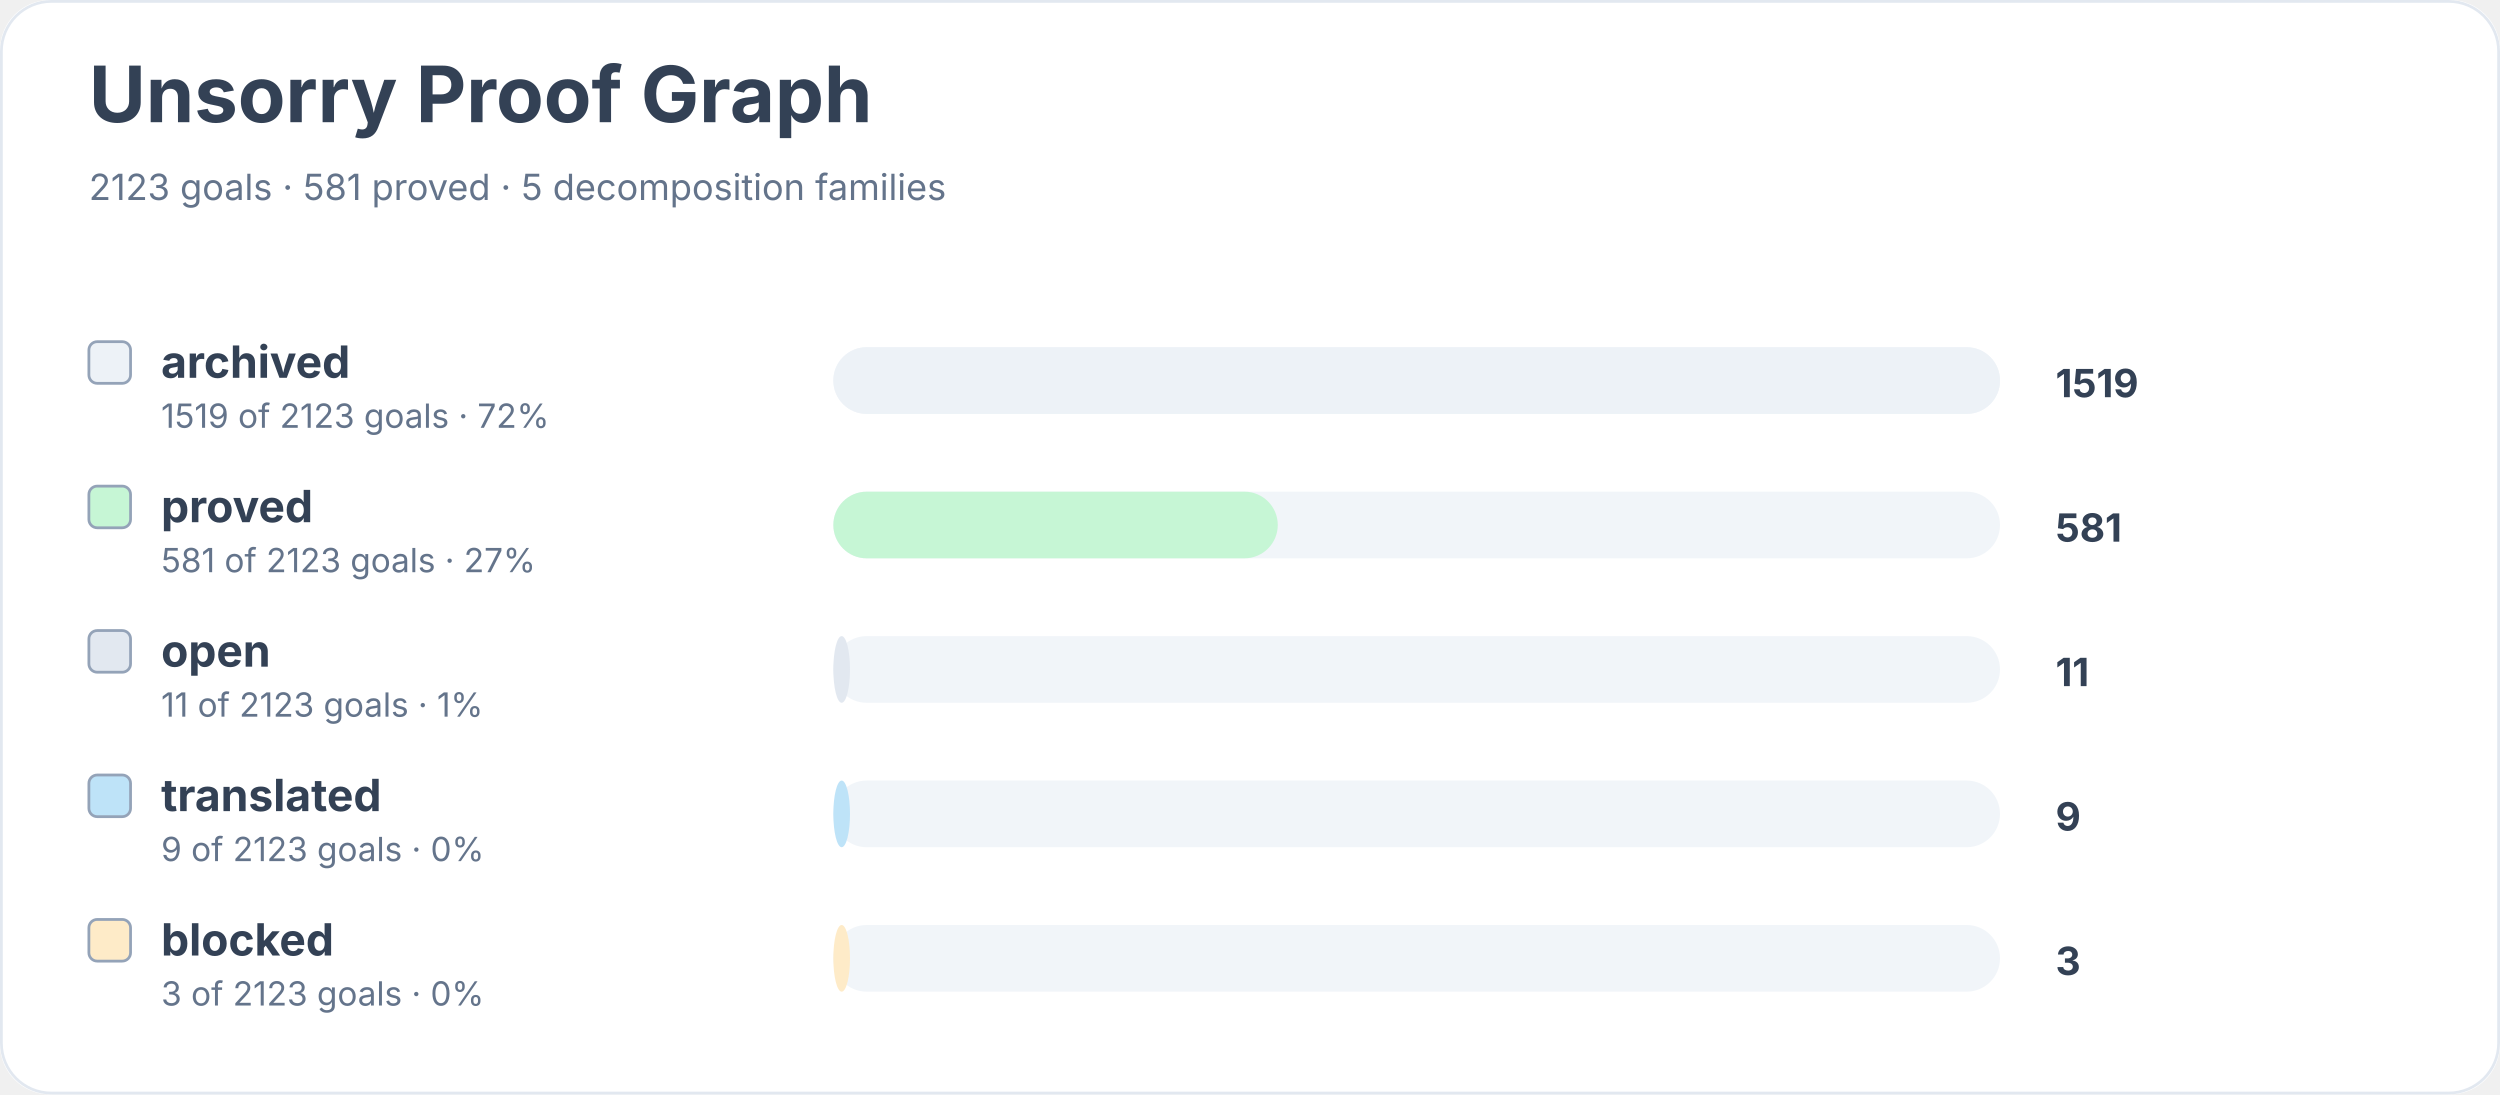
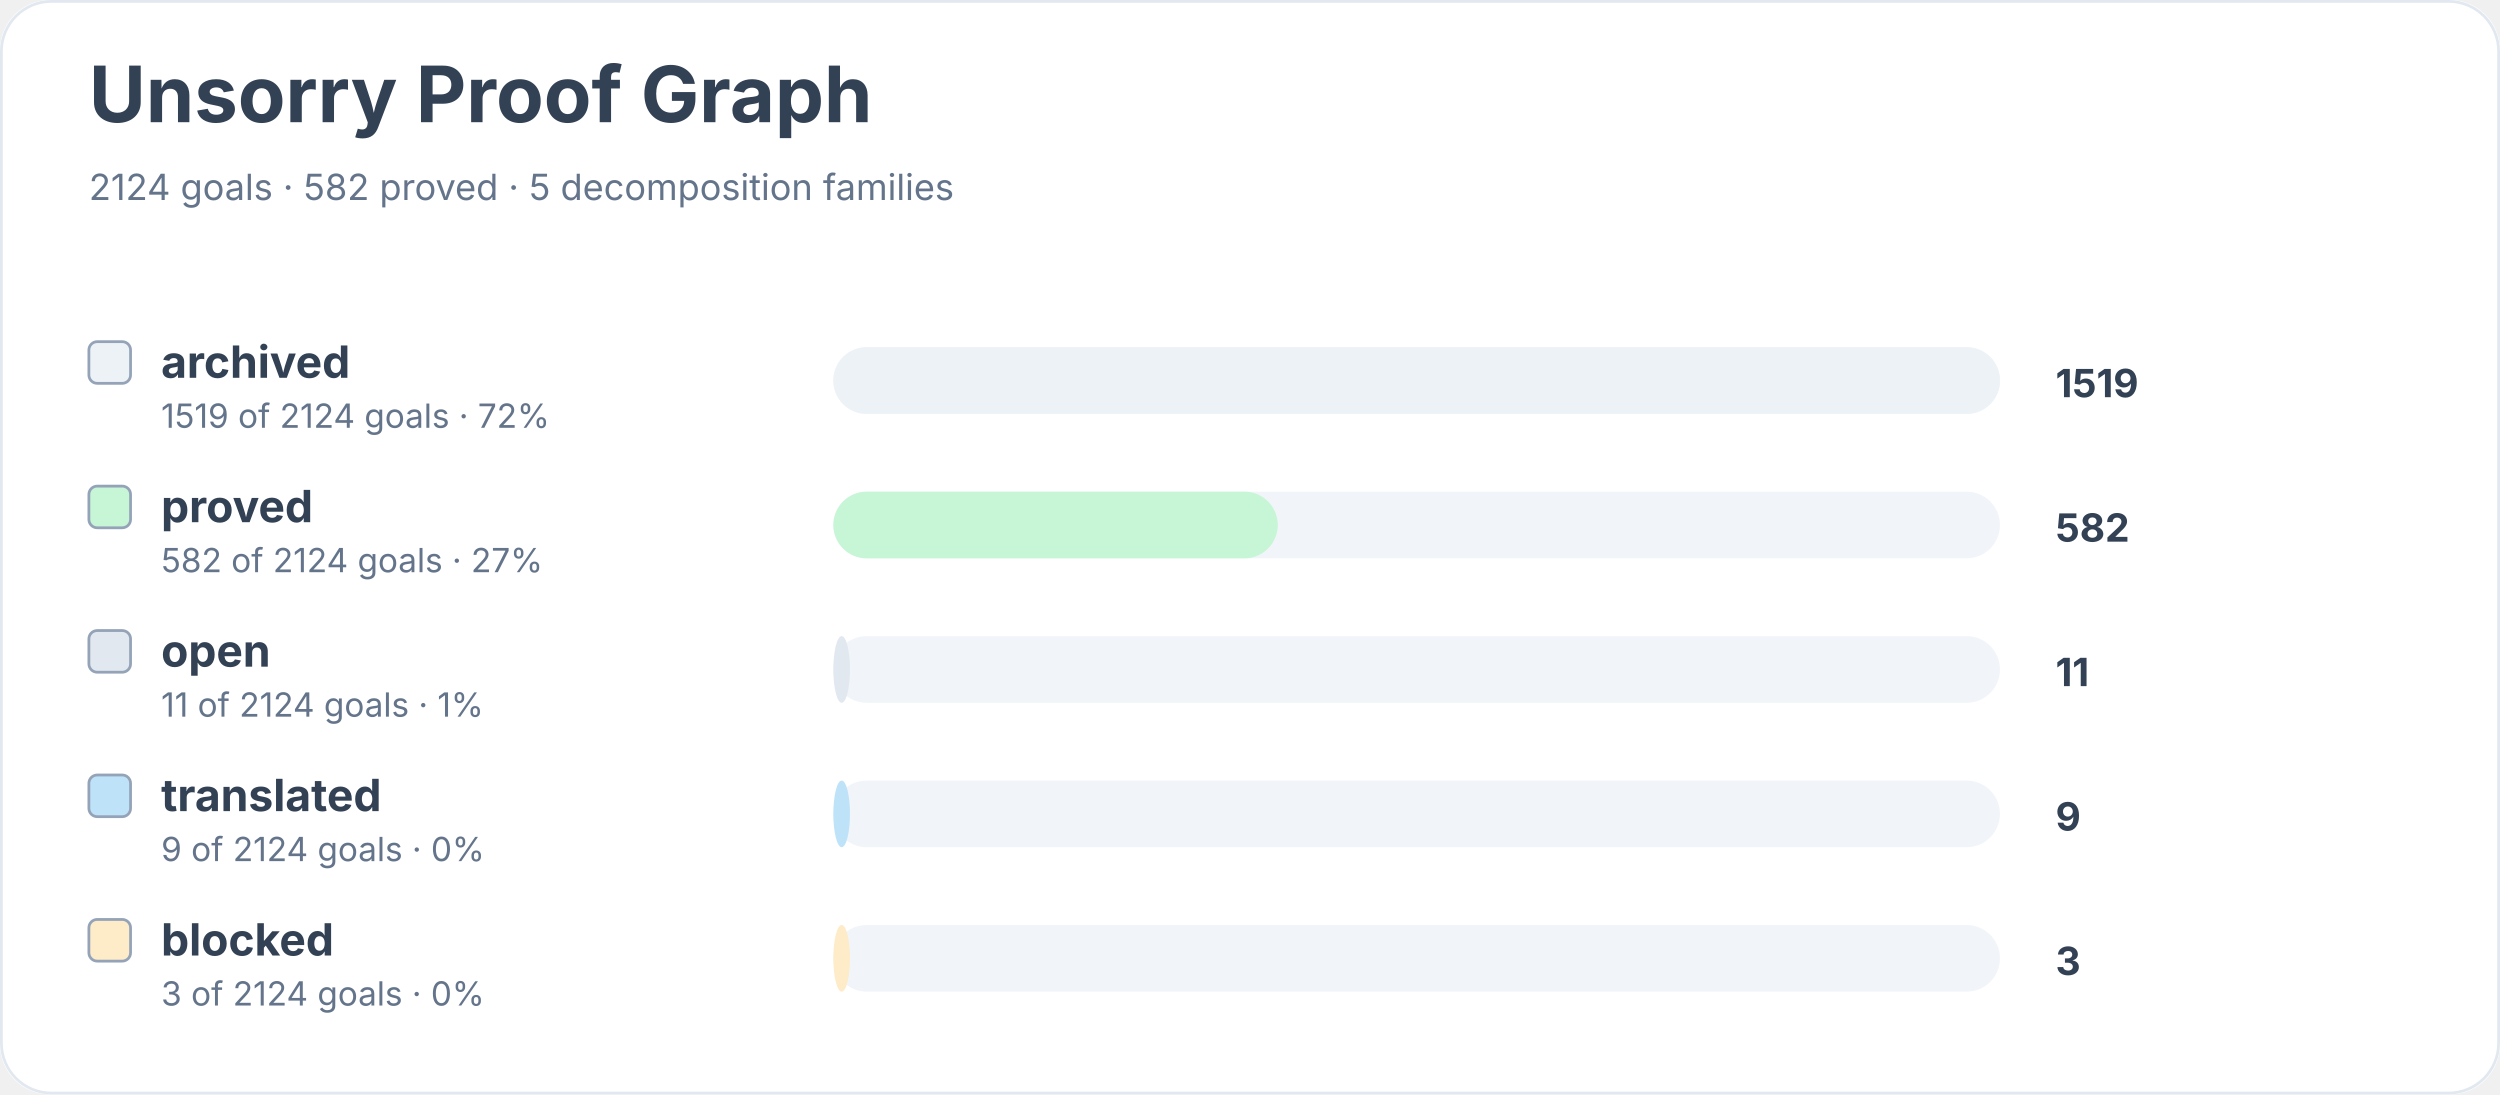
<svg xmlns="http://www.w3.org/2000/svg" width="900" height="394" viewBox="0 0 900 394" role="img" aria-labelledby="title desc">
  <rect width="900" height="100%" rx="18" fill="#ffffff" />
  <rect x="0.5" y="0.5" width="899" height="393" rx="18" fill="none" stroke="#e2e8f0" />
  <text x="32" y="44" font-family="Inter, system-ui, sans-serif" font-size="28" font-weight="700" fill="#334155">Unsorry Proof Graph</text>
-   <text x="32" y="72" font-family="Inter, system-ui, sans-serif" font-size="13" fill="#64748b">2123 goals · 581 proved · 5 decomposition families</text>
+   <text x="32" y="72" font-family="Inter, system-ui, sans-serif" font-size="13" fill="#64748b">2124 goals · 582 proved · 5 decomposition families</text>
  <rect x="32" y="123" width="15" height="15" rx="3" fill="#edf2f7" stroke="#94a3b8" />
  <text x="58" y="136" font-family="Inter, system-ui, sans-serif" font-size="16" font-weight="650" fill="#334155">archived</text>
-   <text x="58" y="154" font-family="Inter, system-ui, sans-serif" font-size="12" fill="#64748b">1519 of 2123 goals · 72%</text>
+   <text x="58" y="154" font-family="Inter, system-ui, sans-serif" font-size="12" fill="#64748b">1519 of 2124 goals · 72%</text>
  <rect x="300" y="125" width="420" height="24" rx="12" fill="#f1f5f9" />
  <rect x="300" y="125" width="420" height="24" rx="12" fill="#edf2f7" />
  <text x="740" y="143" font-family="Inter, system-ui, sans-serif" font-size="14" font-weight="700" fill="#334155">1519</text>
  <rect x="32" y="175" width="15" height="15" rx="3" fill="#c6f6d5" stroke="#94a3b8" />
  <text x="58" y="188" font-family="Inter, system-ui, sans-serif" font-size="16" font-weight="650" fill="#334155">proved</text>
-   <text x="58" y="206" font-family="Inter, system-ui, sans-serif" font-size="12" fill="#64748b">581 of 2123 goals · 27%</text>
+   <text x="58" y="206" font-family="Inter, system-ui, sans-serif" font-size="12" fill="#64748b">582 of 2124 goals · 27%</text>
  <rect x="300" y="177" width="420" height="24" rx="12" fill="#f1f5f9" />
  <rect x="300" y="177" width="160" height="24" rx="12" fill="#c6f6d5" />
-   <text x="740" y="195" font-family="Inter, system-ui, sans-serif" font-size="14" font-weight="700" fill="#334155">581</text>
+   <text x="740" y="195" font-family="Inter, system-ui, sans-serif" font-size="14" font-weight="700" fill="#334155">582</text>
  <rect x="32" y="227" width="15" height="15" rx="3" fill="#e2e8f0" stroke="#94a3b8" />
  <text x="58" y="240" font-family="Inter, system-ui, sans-serif" font-size="16" font-weight="650" fill="#334155">open</text>
-   <text x="58" y="258" font-family="Inter, system-ui, sans-serif" font-size="12" fill="#64748b">11 of 2123 goals · 1%</text>
+   <text x="58" y="258" font-family="Inter, system-ui, sans-serif" font-size="12" fill="#64748b">11 of 2124 goals · 1%</text>
  <rect x="300" y="229" width="420" height="24" rx="12" fill="#f1f5f9" />
  <rect x="300" y="229" width="6" height="24" rx="12" fill="#e2e8f0" />
  <text x="740" y="247" font-family="Inter, system-ui, sans-serif" font-size="14" font-weight="700" fill="#334155">11</text>
  <rect x="32" y="279" width="15" height="15" rx="3" fill="#bee3f8" stroke="#94a3b8" />
  <text x="58" y="292" font-family="Inter, system-ui, sans-serif" font-size="16" font-weight="650" fill="#334155">translated</text>
-   <text x="58" y="310" font-family="Inter, system-ui, sans-serif" font-size="12" fill="#64748b">9 of 2123 goals · 0%</text>
+   <text x="58" y="310" font-family="Inter, system-ui, sans-serif" font-size="12" fill="#64748b">9 of 2124 goals · 0%</text>
  <rect x="300" y="281" width="420" height="24" rx="12" fill="#f1f5f9" />
  <rect x="300" y="281" width="6" height="24" rx="12" fill="#bee3f8" />
  <text x="740" y="299" font-family="Inter, system-ui, sans-serif" font-size="14" font-weight="700" fill="#334155">9</text>
  <rect x="32" y="331" width="15" height="15" rx="3" fill="#feebc8" stroke="#94a3b8" />
  <text x="58" y="344" font-family="Inter, system-ui, sans-serif" font-size="16" font-weight="650" fill="#334155">blocked</text>
-   <text x="58" y="362" font-family="Inter, system-ui, sans-serif" font-size="12" fill="#64748b">3 of 2123 goals · 0%</text>
+   <text x="58" y="362" font-family="Inter, system-ui, sans-serif" font-size="12" fill="#64748b">3 of 2124 goals · 0%</text>
  <rect x="300" y="333" width="420" height="24" rx="12" fill="#f1f5f9" />
  <rect x="300" y="333" width="6" height="24" rx="12" fill="#feebc8" />
  <text x="740" y="351" font-family="Inter, system-ui, sans-serif" font-size="14" font-weight="700" fill="#334155">3</text>
</svg>
